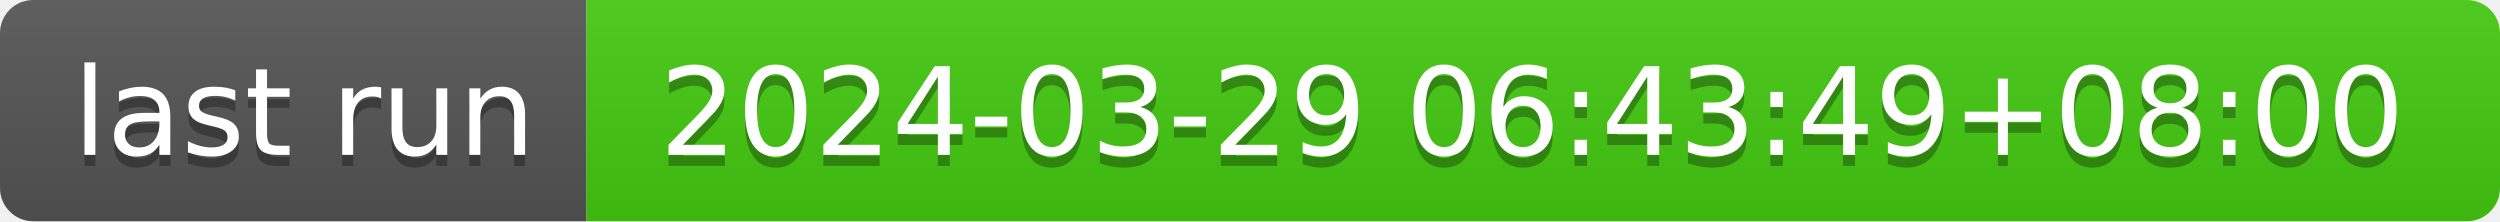
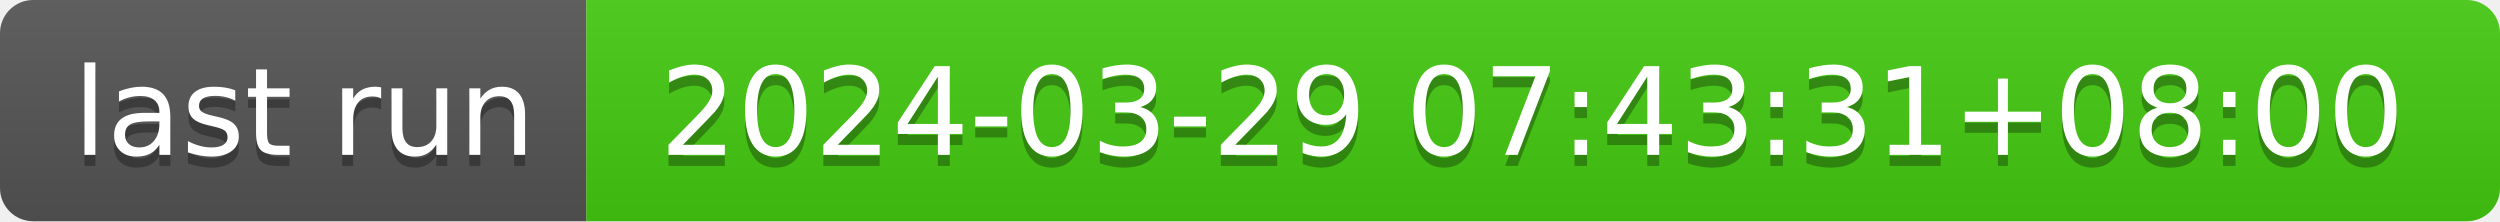
- <svg xmlns="http://www.w3.org/2000/svg" width="226" height="20" role="img" aria-label="last run: 2024-03-29 06:43:49+08:00">
+ <svg xmlns="http://www.w3.org/2000/svg" width="226" height="20" role="img" aria-label="last run: 2024-03-29 07:43:31+08:00">
  <linearGradient id="s" x2="0" y2="100%">
    <stop offset="0" stop-color="#bbb" stop-opacity=".1" />
    <stop offset="1" stop-opacity=".1" />
  </linearGradient>
  <clipPath id="r">
    <rect width="226" height="20" rx="3" fill="#fff" />
  </clipPath>
  <g clip-path="url(#r)">
    <rect width="53" height="20" fill="#555" />
    <rect x="53" width="173" height="20" fill="#4c1" />
    <rect width="226" height="20" fill="url(#s)" />
  </g>
  <g fill="#fff" text-anchor="middle" font-family="Verdana,Geneva,DejaVu Sans,sans-serif" text-rendering="geometricPrecision" font-size="110">
    <text aria-hidden="true" x="275" y="150" fill="#010101" fill-opacity=".3" transform="scale(.1)" textLength="430">last run</text>
    <text x="275" y="140" transform="scale(.1)" fill="#fff" textLength="430">last run</text>
-     <text aria-hidden="true" x="1385" y="150" fill="#010101" fill-opacity=".3" transform="scale(.1)" textLength="1630">2024-03-29 06:43:49+08:00</text>
-     <text x="1385" y="140" transform="scale(.1)" fill="#fff" textLength="1630">2024-03-29 06:43:49+08:00</text>
+     <text aria-hidden="true" x="1385" y="150" fill="#010101" fill-opacity=".3" transform="scale(.1)" textLength="1630">2024-03-29 07:43:31+08:00</text>
+     <text x="1385" y="140" transform="scale(.1)" fill="#fff" textLength="1630">2024-03-29 07:43:31+08:00</text>
  </g>
</svg>
